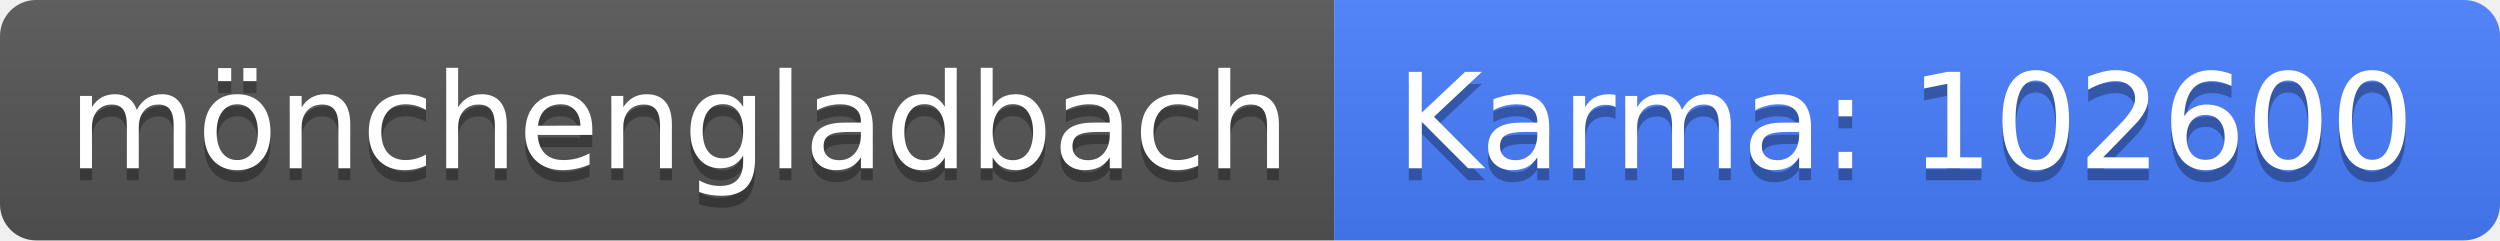
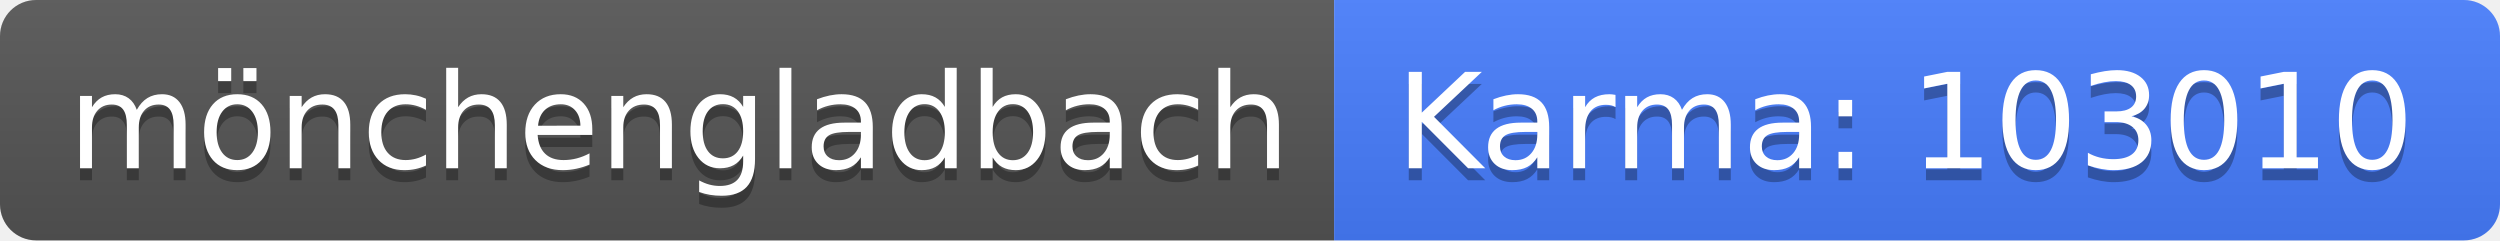
<svg xmlns="http://www.w3.org/2000/svg" width="208" height="20">
  <linearGradient id="b" x2="0" y2="100%">
    <stop offset="0" stop-color="#bbb" stop-opacity=".1" />
    <stop offset="1" stop-opacity=".1" />
  </linearGradient>
  <clipPath id="a">
    <rect width="208" height="20" rx="3" fill="#fff" />
  </clipPath>
  <g clip-path="url(#a)">
    <path fill="#555" d="M0 0h111v20H0z" />
    <path fill="#477eff" d="M111 0h97v20H111z" />
    <path fill="url(#b)" d="M0 0h208v20H0z" />
  </g>
  <g fill="#fff" text-anchor="middle" font-family="DejaVu Sans,Verdana,Geneva,sans-serif" font-size="110">
    <text x="565" y="150" fill="#010101" fill-opacity=".3" transform="scale(.1)" textLength="1010">mönchengladbach</text>
    <text x="565" y="140" transform="scale(.1)" textLength="1010">mönchengladbach</text>
-     <text x="1585" y="150" fill="#010101" fill-opacity=".3" transform="scale(.1)" textLength="870">Karma: 102600</text>
-     <text x="1585" y="140" transform="scale(.1)" textLength="870">Karma: 102600</text>
+     <text x="1585" y="150" fill="#010101" fill-opacity=".3" transform="scale(.1)" textLength="870">Karma: 103010</text>
+     <text x="1585" y="140" transform="scale(.1)" textLength="870">Karma: 103010</text>
  </g>
</svg>
